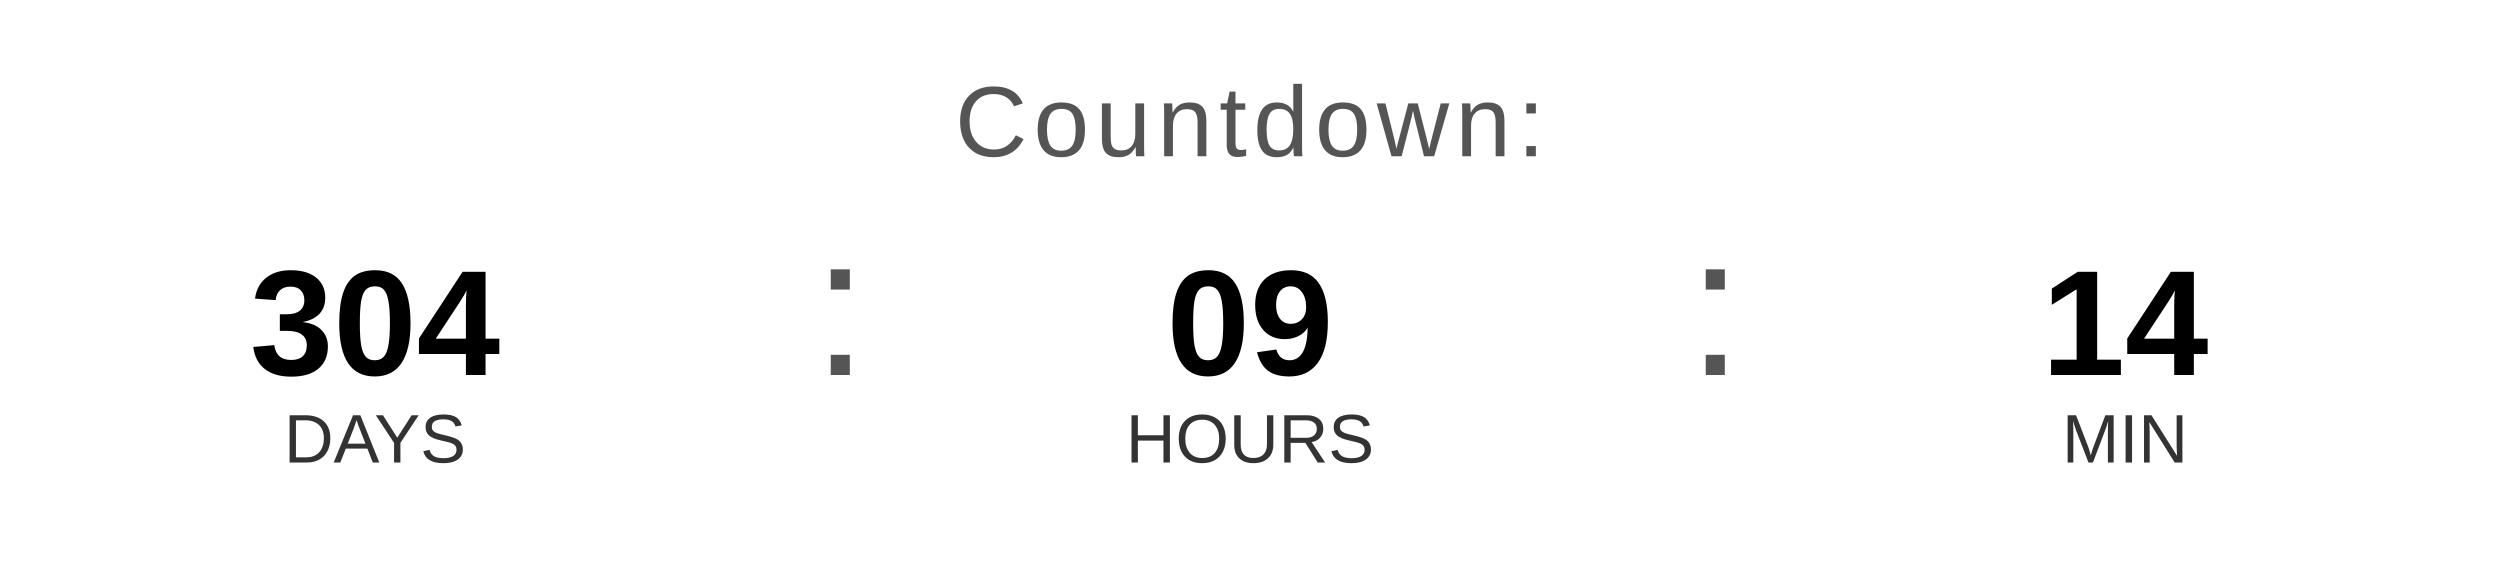
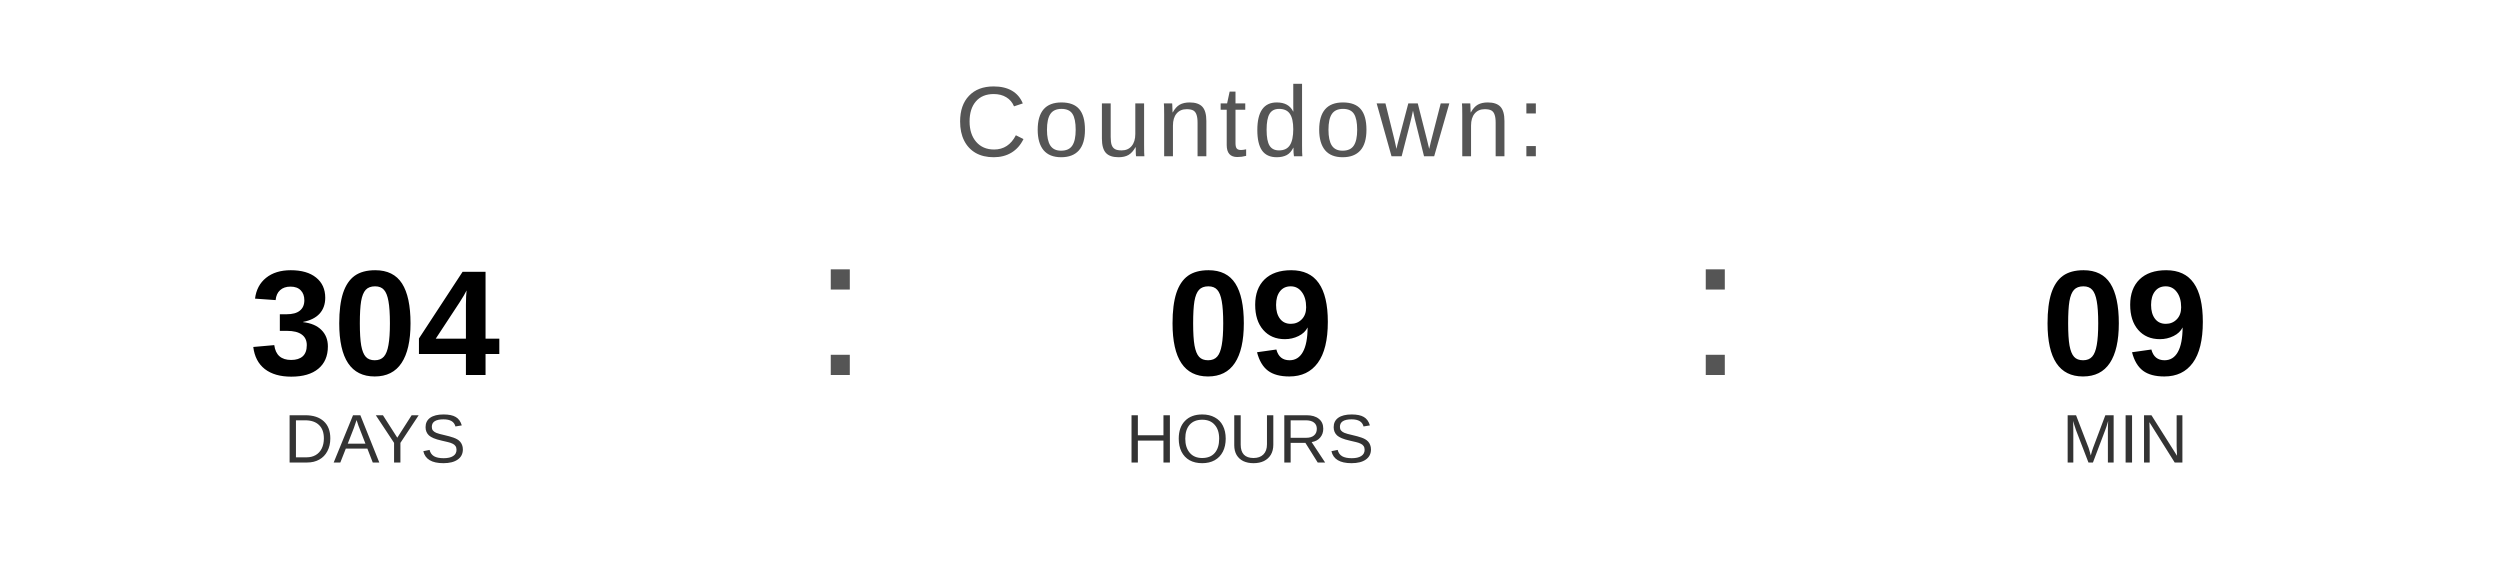
<svg xmlns="http://www.w3.org/2000/svg" width="400" height="90" viewBox="0 0 400 90">
  <text x="200" y="25" font-family="Arial, Helvetica, sans-serif" font-size="16" fill="#555555" text-anchor="middle" letter-spacing="1">
    Countdown:
  </text>
  <text x="60" y="60" font-family="Arial, Helvetica, sans-serif" font-size="24" font-weight="bold" fill="#000000" text-anchor="middle">304</text>
  <text x="60" y="74" font-family="Arial, Helvetica, sans-serif" font-size="11" fill="#333333" text-anchor="middle">DAYS</text>
  <text x="130" y="60" font-family="Arial, sans-serif" font-size="32" fill="#555555">:</text>
  <text x="200" y="60" font-family="Arial, Helvetica, sans-serif" font-size="24" font-weight="bold" fill="#000000" text-anchor="middle">09</text>
  <text x="200" y="74" font-family="Arial, Helvetica, sans-serif" font-size="11" fill="#333333" text-anchor="middle">HOURS</text>
  <text x="270" y="60" font-family="Arial, sans-serif" font-size="32" fill="#555555">:</text>
-   <text x="340" y="60" font-family="Arial, Helvetica, sans-serif" font-size="24" font-weight="bold" fill="#000000" text-anchor="middle">14</text>
+   <text x="340" y="60" font-family="Arial, Helvetica, sans-serif" font-size="24" font-weight="bold" fill="#000000" text-anchor="middle">09</text>
  <text x="340" y="74" font-family="Arial, Helvetica, sans-serif" font-size="11" fill="#333333" text-anchor="middle">MIN</text>
</svg>
